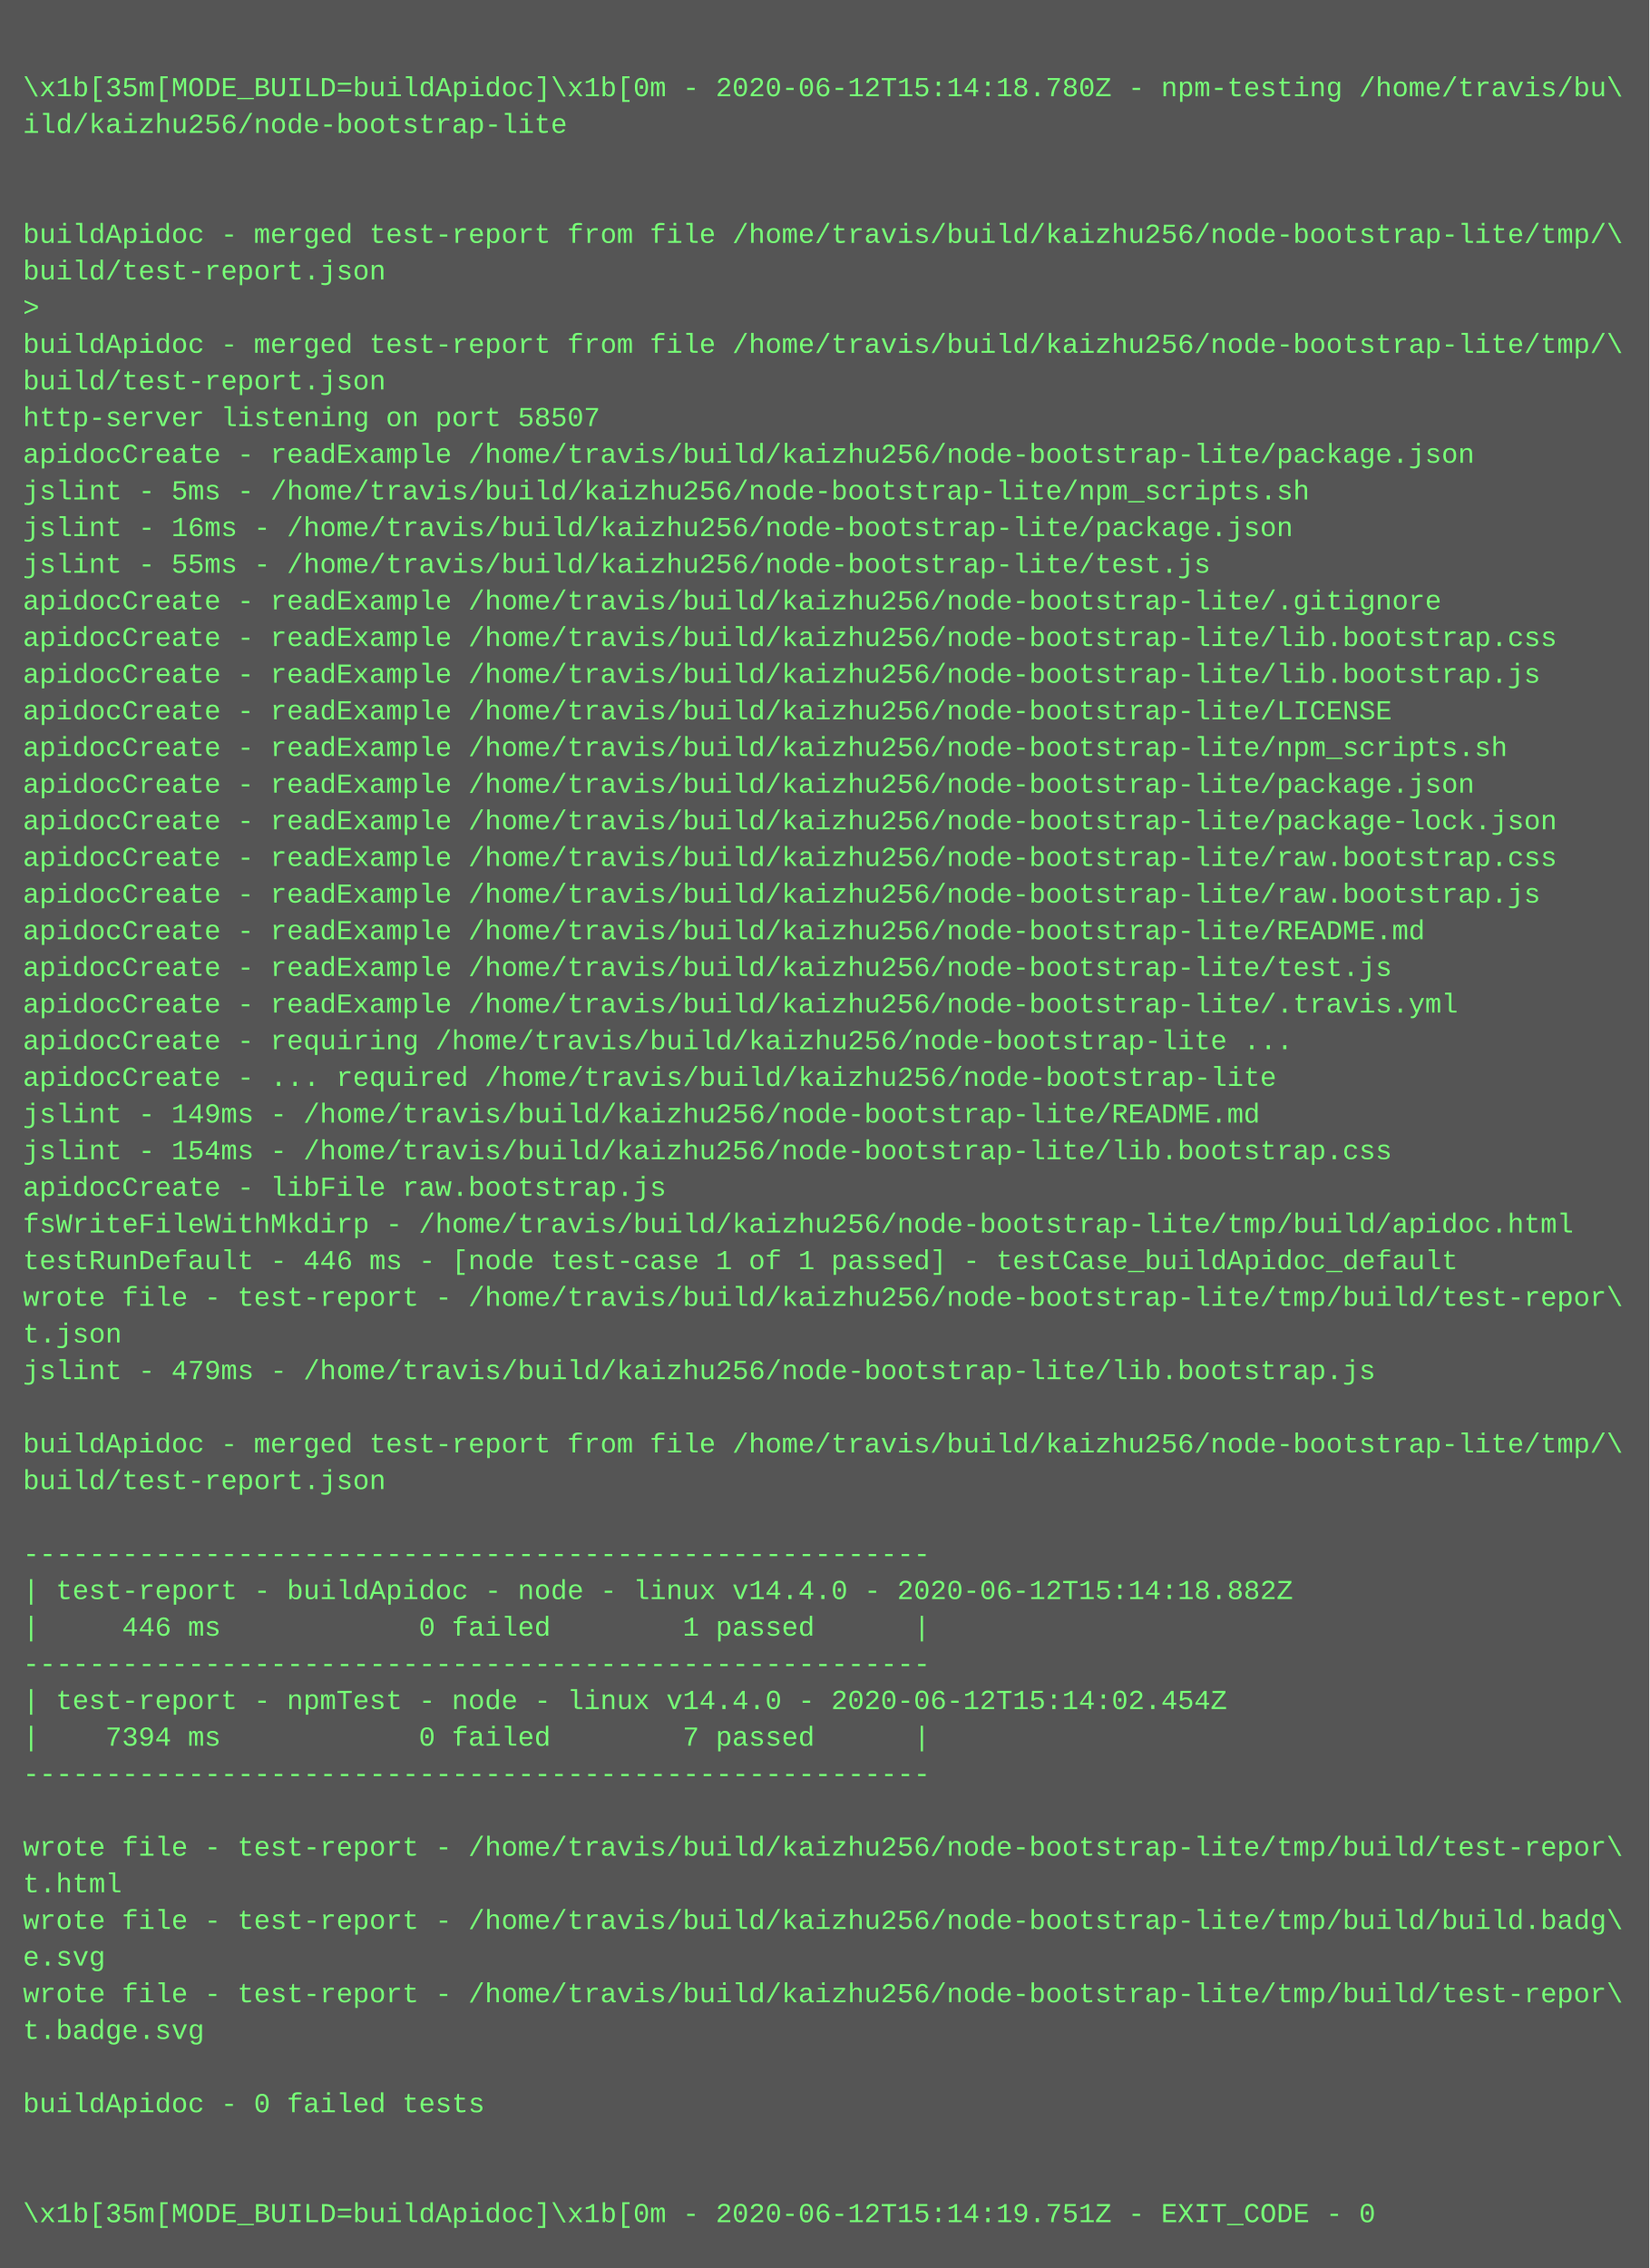
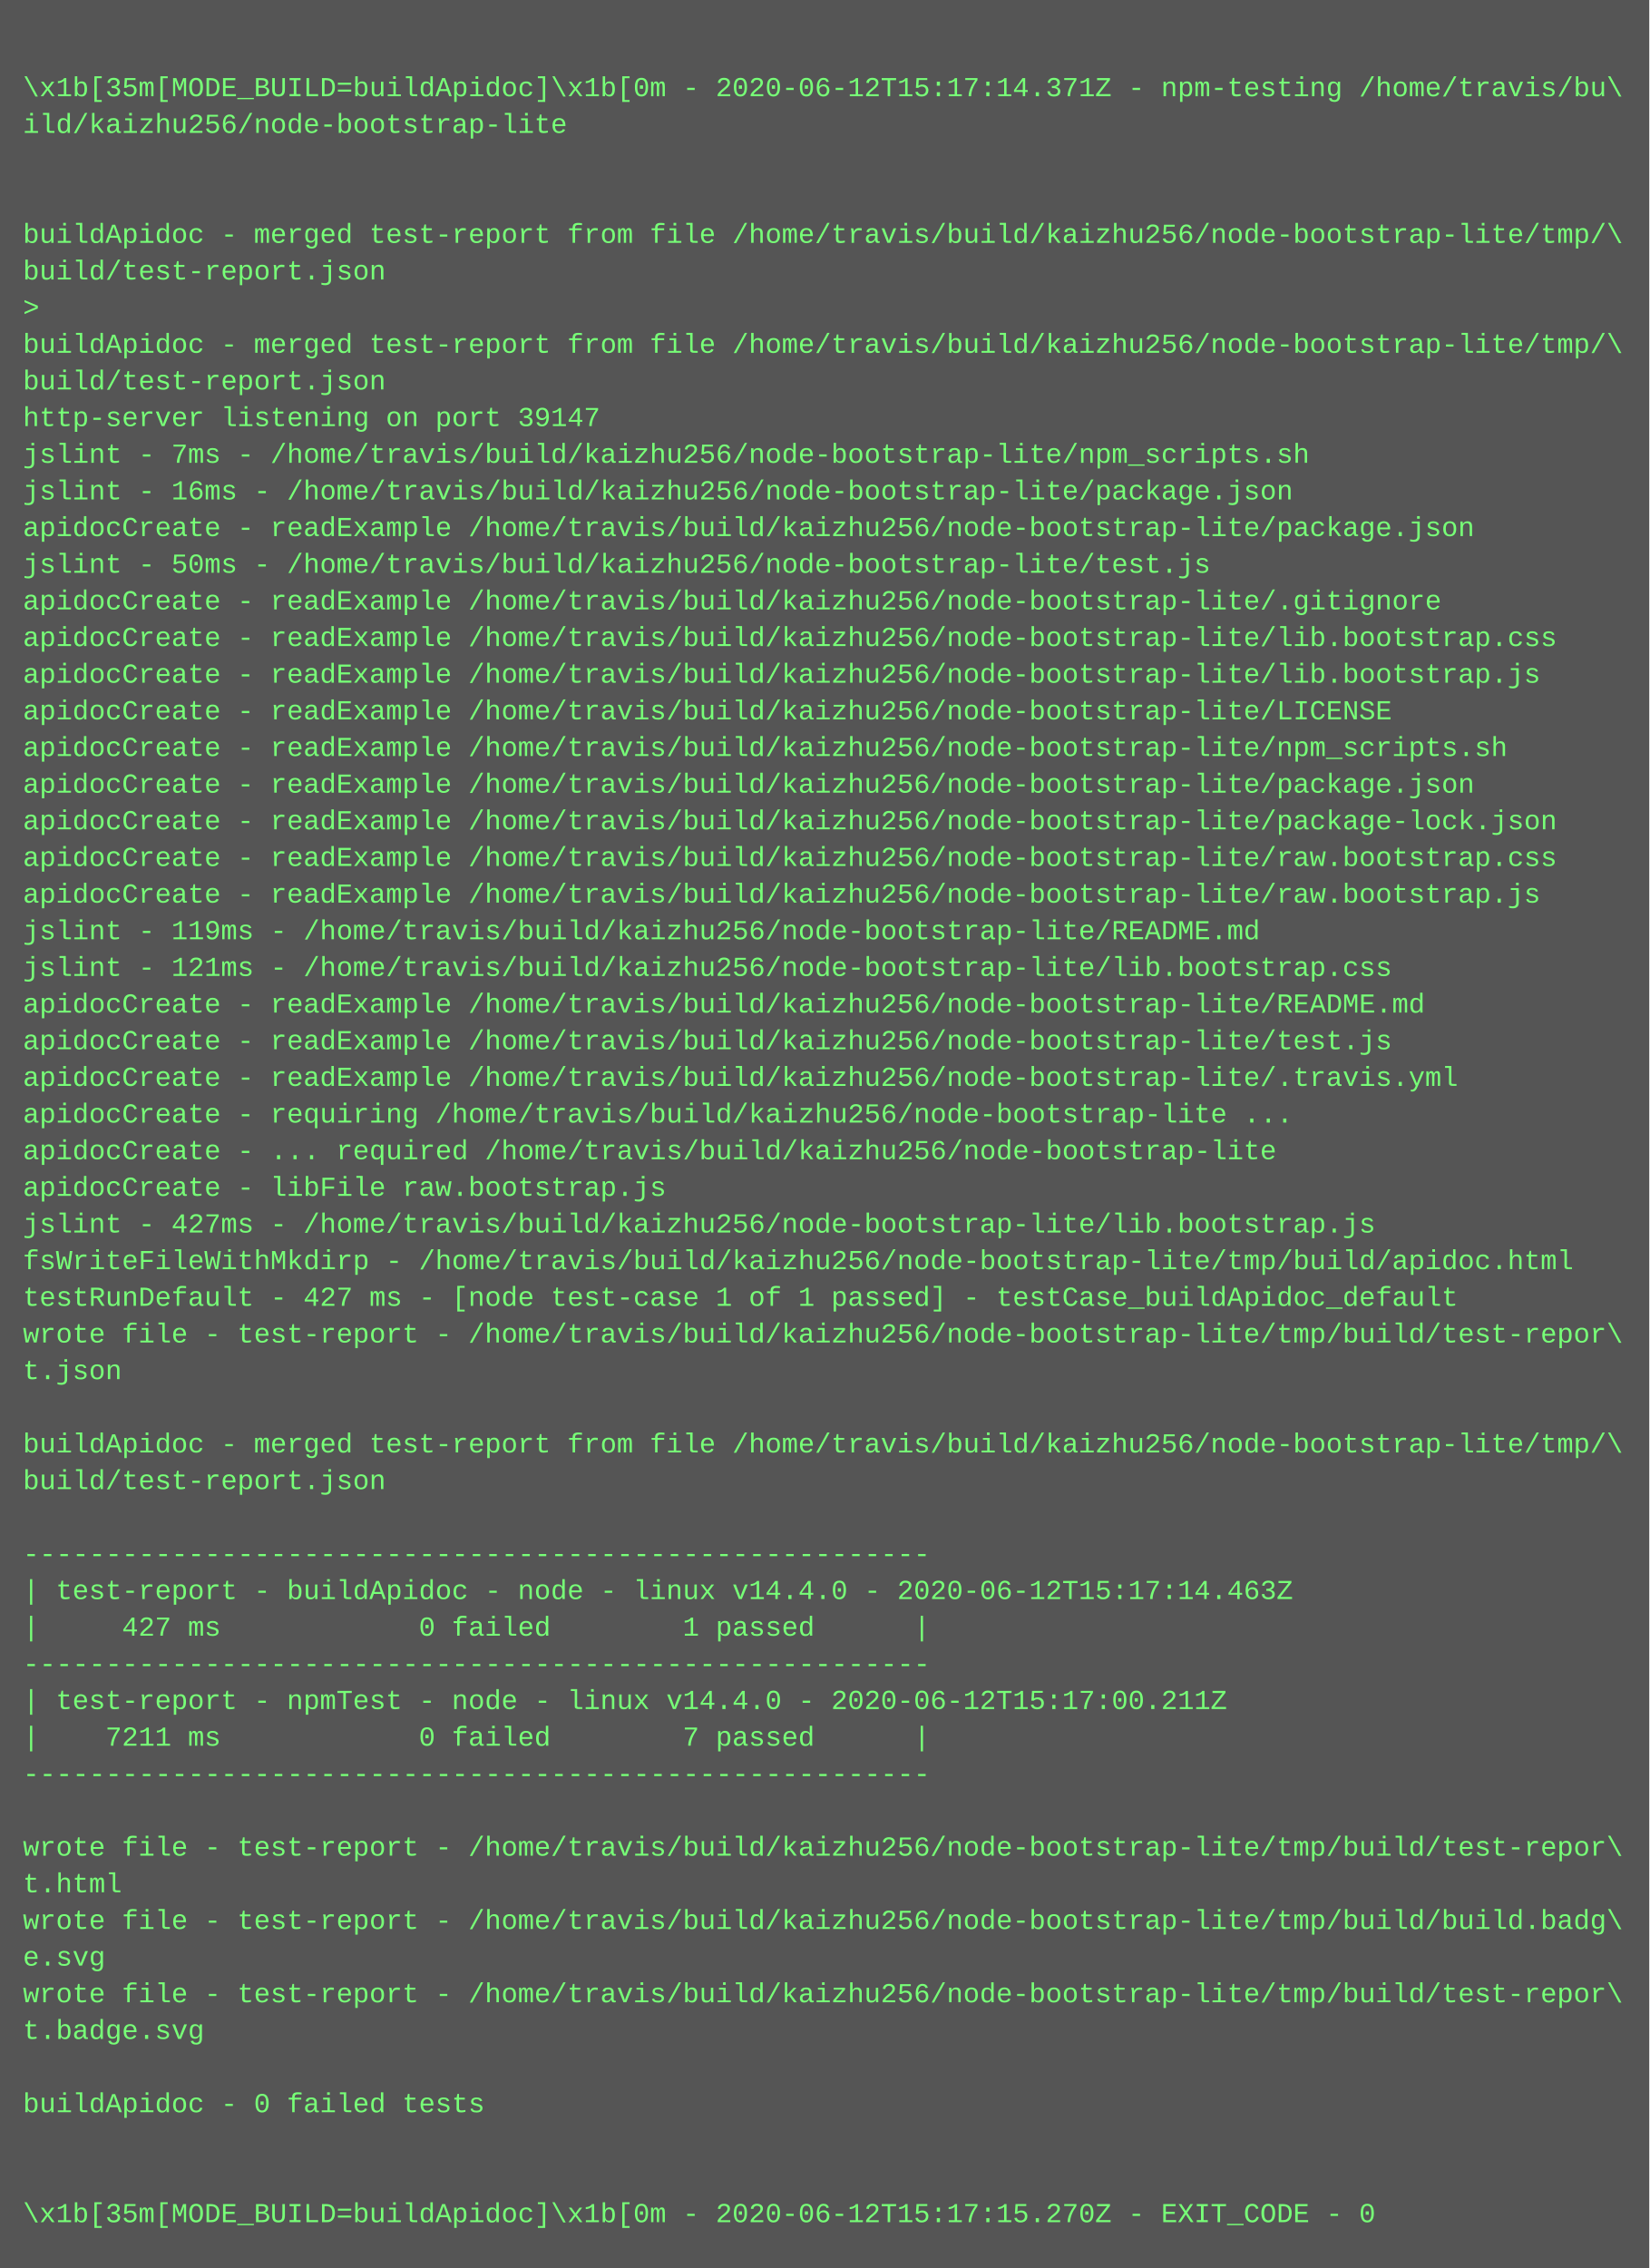
<svg xmlns="http://www.w3.org/2000/svg" height="990" width="720">
  <rect height="990" fill="#555" width="720" />
  <text fill="#7f7" font-family="Courier New" font-size="12" xml:space="preserve">
    <tspan x="10" y="26" />
-     <tspan x="10" y="42">\x1b[35m[MODE_BUILD=buildApidoc]\x1b[0m - 2020-06-12T15:14:18.780Z - npm-testing /home/travis/bu\</tspan>
+     <tspan x="10" y="42">\x1b[35m[MODE_BUILD=buildApidoc]\x1b[0m - 2020-06-12T15:17:14.371Z - npm-testing /home/travis/bu\</tspan>
    <tspan x="10" y="58">ild/kaizhu256/node-bootstrap-lite</tspan>
    <tspan x="10" y="74" />
    <tspan x="10" y="90" />
    <tspan x="10" y="106">buildApidoc - merged test-report from file /home/travis/build/kaizhu256/node-bootstrap-lite/tmp/\</tspan>
    <tspan x="10" y="122">build/test-report.json</tspan>
    <tspan x="10" y="138">&gt; </tspan>
    <tspan x="10" y="154">buildApidoc - merged test-report from file /home/travis/build/kaizhu256/node-bootstrap-lite/tmp/\</tspan>
    <tspan x="10" y="170">build/test-report.json</tspan>
-     <tspan x="10" y="186">http-server listening on port 58507</tspan>
-     <tspan x="10" y="202">apidocCreate - readExample /home/travis/build/kaizhu256/node-bootstrap-lite/package.json</tspan>
-     <tspan x="10" y="218">jslint - 5ms - /home/travis/build/kaizhu256/node-bootstrap-lite/npm_scripts.sh</tspan>
-     <tspan x="10" y="234">jslint - 16ms - /home/travis/build/kaizhu256/node-bootstrap-lite/package.json</tspan>
-     <tspan x="10" y="250">jslint - 55ms - /home/travis/build/kaizhu256/node-bootstrap-lite/test.js</tspan>
+     <tspan x="10" y="186">http-server listening on port 39147</tspan>
+     <tspan x="10" y="202">jslint - 7ms - /home/travis/build/kaizhu256/node-bootstrap-lite/npm_scripts.sh</tspan>
+     <tspan x="10" y="218">jslint - 16ms - /home/travis/build/kaizhu256/node-bootstrap-lite/package.json</tspan>
+     <tspan x="10" y="234">apidocCreate - readExample /home/travis/build/kaizhu256/node-bootstrap-lite/package.json</tspan>
+     <tspan x="10" y="250">jslint - 50ms - /home/travis/build/kaizhu256/node-bootstrap-lite/test.js</tspan>
    <tspan x="10" y="266">apidocCreate - readExample /home/travis/build/kaizhu256/node-bootstrap-lite/.gitignore</tspan>
    <tspan x="10" y="282">apidocCreate - readExample /home/travis/build/kaizhu256/node-bootstrap-lite/lib.bootstrap.css</tspan>
    <tspan x="10" y="298">apidocCreate - readExample /home/travis/build/kaizhu256/node-bootstrap-lite/lib.bootstrap.js</tspan>
    <tspan x="10" y="314">apidocCreate - readExample /home/travis/build/kaizhu256/node-bootstrap-lite/LICENSE</tspan>
    <tspan x="10" y="330">apidocCreate - readExample /home/travis/build/kaizhu256/node-bootstrap-lite/npm_scripts.sh</tspan>
    <tspan x="10" y="346">apidocCreate - readExample /home/travis/build/kaizhu256/node-bootstrap-lite/package.json</tspan>
    <tspan x="10" y="362">apidocCreate - readExample /home/travis/build/kaizhu256/node-bootstrap-lite/package-lock.json</tspan>
    <tspan x="10" y="378">apidocCreate - readExample /home/travis/build/kaizhu256/node-bootstrap-lite/raw.bootstrap.css</tspan>
    <tspan x="10" y="394">apidocCreate - readExample /home/travis/build/kaizhu256/node-bootstrap-lite/raw.bootstrap.js</tspan>
-     <tspan x="10" y="410">apidocCreate - readExample /home/travis/build/kaizhu256/node-bootstrap-lite/README.md</tspan>
-     <tspan x="10" y="426">apidocCreate - readExample /home/travis/build/kaizhu256/node-bootstrap-lite/test.js</tspan>
-     <tspan x="10" y="442">apidocCreate - readExample /home/travis/build/kaizhu256/node-bootstrap-lite/.travis.yml</tspan>
-     <tspan x="10" y="458">apidocCreate - requiring /home/travis/build/kaizhu256/node-bootstrap-lite ...</tspan>
-     <tspan x="10" y="474">apidocCreate - ... required /home/travis/build/kaizhu256/node-bootstrap-lite</tspan>
-     <tspan x="10" y="490">jslint - 149ms - /home/travis/build/kaizhu256/node-bootstrap-lite/README.md</tspan>
-     <tspan x="10" y="506">jslint - 154ms - /home/travis/build/kaizhu256/node-bootstrap-lite/lib.bootstrap.css</tspan>
+     <tspan x="10" y="410">jslint - 119ms - /home/travis/build/kaizhu256/node-bootstrap-lite/README.md</tspan>
+     <tspan x="10" y="426">jslint - 121ms - /home/travis/build/kaizhu256/node-bootstrap-lite/lib.bootstrap.css</tspan>
+     <tspan x="10" y="442">apidocCreate - readExample /home/travis/build/kaizhu256/node-bootstrap-lite/README.md</tspan>
+     <tspan x="10" y="458">apidocCreate - readExample /home/travis/build/kaizhu256/node-bootstrap-lite/test.js</tspan>
+     <tspan x="10" y="474">apidocCreate - readExample /home/travis/build/kaizhu256/node-bootstrap-lite/.travis.yml</tspan>
+     <tspan x="10" y="490">apidocCreate - requiring /home/travis/build/kaizhu256/node-bootstrap-lite ...</tspan>
+     <tspan x="10" y="506">apidocCreate - ... required /home/travis/build/kaizhu256/node-bootstrap-lite</tspan>
    <tspan x="10" y="522">apidocCreate - libFile raw.bootstrap.js</tspan>
-     <tspan x="10" y="538">fsWriteFileWithMkdirp - /home/travis/build/kaizhu256/node-bootstrap-lite/tmp/build/apidoc.html</tspan>
-     <tspan x="10" y="554">testRunDefault - 446 ms - [node test-case 1 of 1 passed] - testCase_buildApidoc_default</tspan>
-     <tspan x="10" y="570">wrote file - test-report - /home/travis/build/kaizhu256/node-bootstrap-lite/tmp/build/test-repor\</tspan>
-     <tspan x="10" y="586">t.json</tspan>
-     <tspan x="10" y="602">jslint - 479ms - /home/travis/build/kaizhu256/node-bootstrap-lite/lib.bootstrap.js</tspan>
+     <tspan x="10" y="538">jslint - 427ms - /home/travis/build/kaizhu256/node-bootstrap-lite/lib.bootstrap.js</tspan>
+     <tspan x="10" y="554">fsWriteFileWithMkdirp - /home/travis/build/kaizhu256/node-bootstrap-lite/tmp/build/apidoc.html</tspan>
+     <tspan x="10" y="570">testRunDefault - 427 ms - [node test-case 1 of 1 passed] - testCase_buildApidoc_default</tspan>
+     <tspan x="10" y="586">wrote file - test-report - /home/travis/build/kaizhu256/node-bootstrap-lite/tmp/build/test-repor\</tspan>
+     <tspan x="10" y="602">t.json</tspan>
    <tspan x="10" y="618" />
    <tspan x="10" y="634">buildApidoc - merged test-report from file /home/travis/build/kaizhu256/node-bootstrap-lite/tmp/\</tspan>
    <tspan x="10" y="650">build/test-report.json</tspan>
    <tspan x="10" y="666" />
    <tspan x="10" y="682">-------------------------------------------------------</tspan>
-     <tspan x="10" y="698">| test-report - buildApidoc - node - linux v14.4.0 - 2020-06-12T15:14:18.882Z</tspan>
-     <tspan x="10" y="714">|     446 ms            0 failed        1 passed      |</tspan>
+     <tspan x="10" y="698">| test-report - buildApidoc - node - linux v14.4.0 - 2020-06-12T15:17:14.463Z</tspan>
+     <tspan x="10" y="714">|     427 ms            0 failed        1 passed      |</tspan>
    <tspan x="10" y="730">-------------------------------------------------------</tspan>
-     <tspan x="10" y="746">| test-report - npmTest - node - linux v14.4.0 - 2020-06-12T15:14:02.454Z</tspan>
-     <tspan x="10" y="762">|    7394 ms            0 failed        7 passed      |</tspan>
+     <tspan x="10" y="746">| test-report - npmTest - node - linux v14.4.0 - 2020-06-12T15:17:00.211Z</tspan>
+     <tspan x="10" y="762">|    7211 ms            0 failed        7 passed      |</tspan>
    <tspan x="10" y="778">-------------------------------------------------------</tspan>
    <tspan x="10" y="794" />
    <tspan x="10" y="810">wrote file - test-report - /home/travis/build/kaizhu256/node-bootstrap-lite/tmp/build/test-repor\</tspan>
    <tspan x="10" y="826">t.html</tspan>
    <tspan x="10" y="842">wrote file - test-report - /home/travis/build/kaizhu256/node-bootstrap-lite/tmp/build/build.badg\</tspan>
    <tspan x="10" y="858">e.svg</tspan>
    <tspan x="10" y="874">wrote file - test-report - /home/travis/build/kaizhu256/node-bootstrap-lite/tmp/build/test-repor\</tspan>
    <tspan x="10" y="890">t.badge.svg</tspan>
    <tspan x="10" y="906" />
    <tspan x="10" y="922">buildApidoc - 0 failed tests</tspan>
    <tspan x="10" y="938" />
    <tspan x="10" y="954" />
-     <tspan x="10" y="970">\x1b[35m[MODE_BUILD=buildApidoc]\x1b[0m - 2020-06-12T15:14:19.751Z - EXIT_CODE - 0</tspan>
+     <tspan x="10" y="970">\x1b[35m[MODE_BUILD=buildApidoc]\x1b[0m - 2020-06-12T15:17:15.270Z - EXIT_CODE - 0</tspan>
  </text>
</svg>
